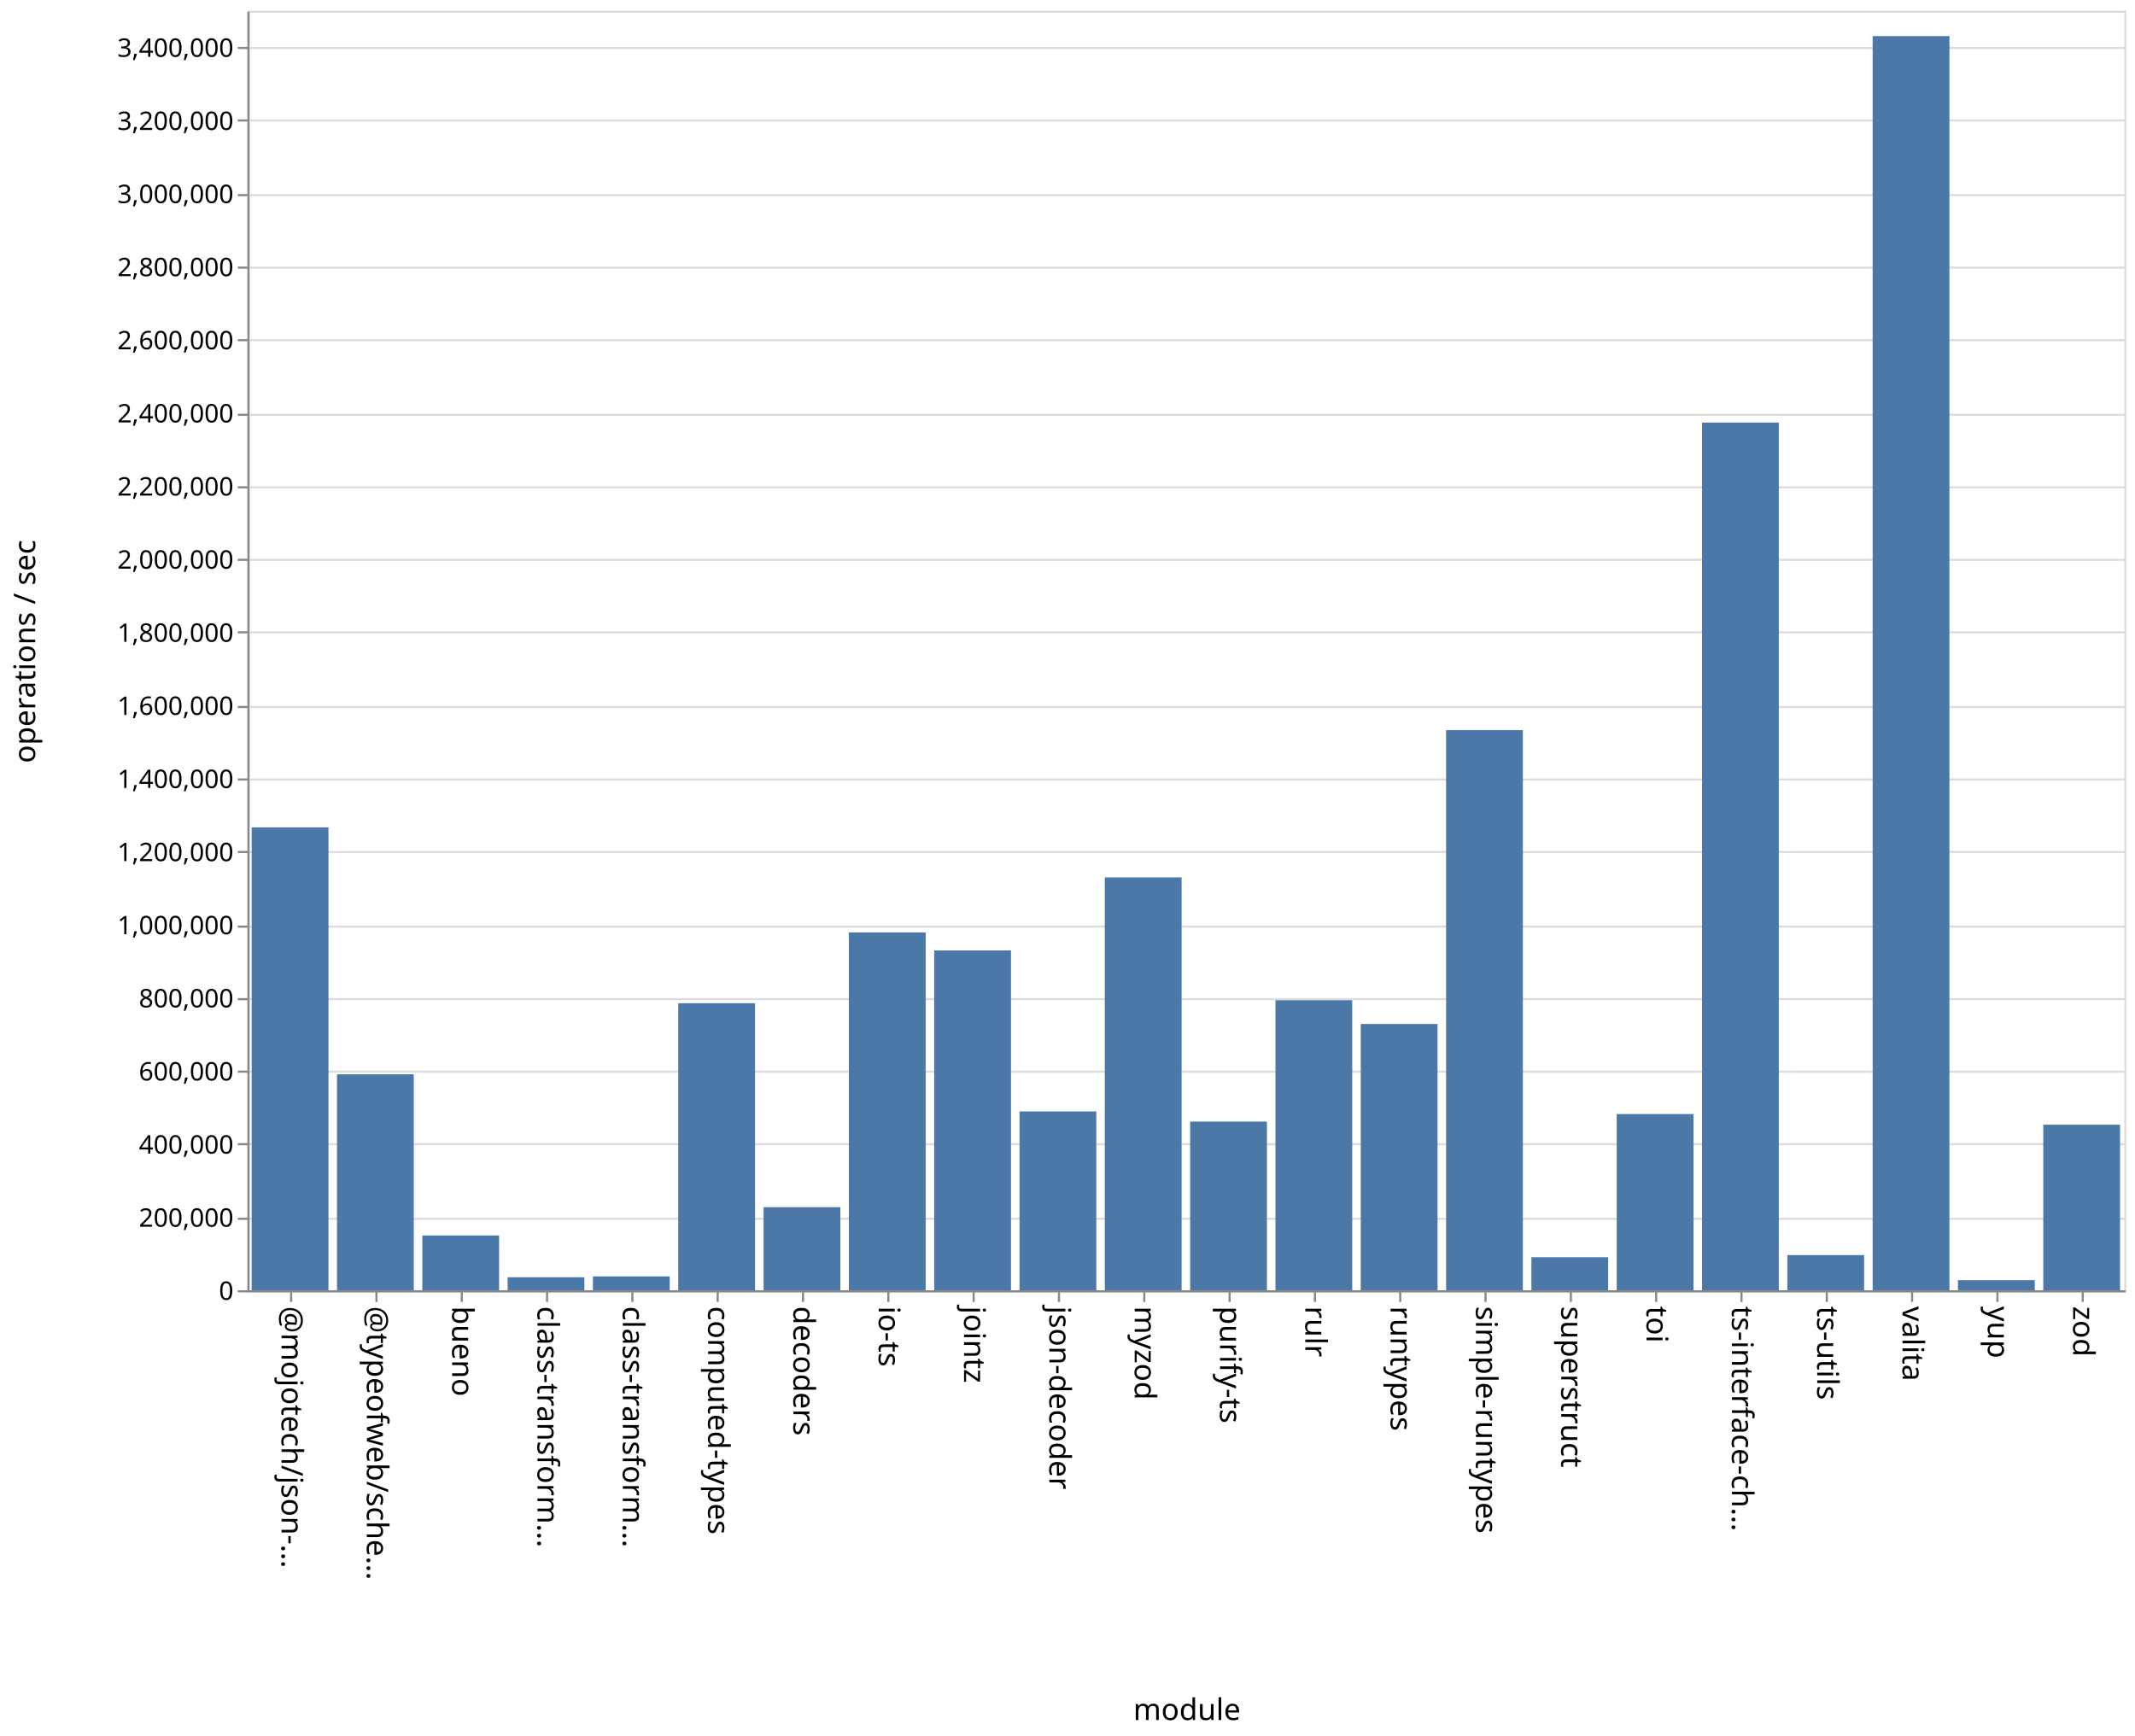
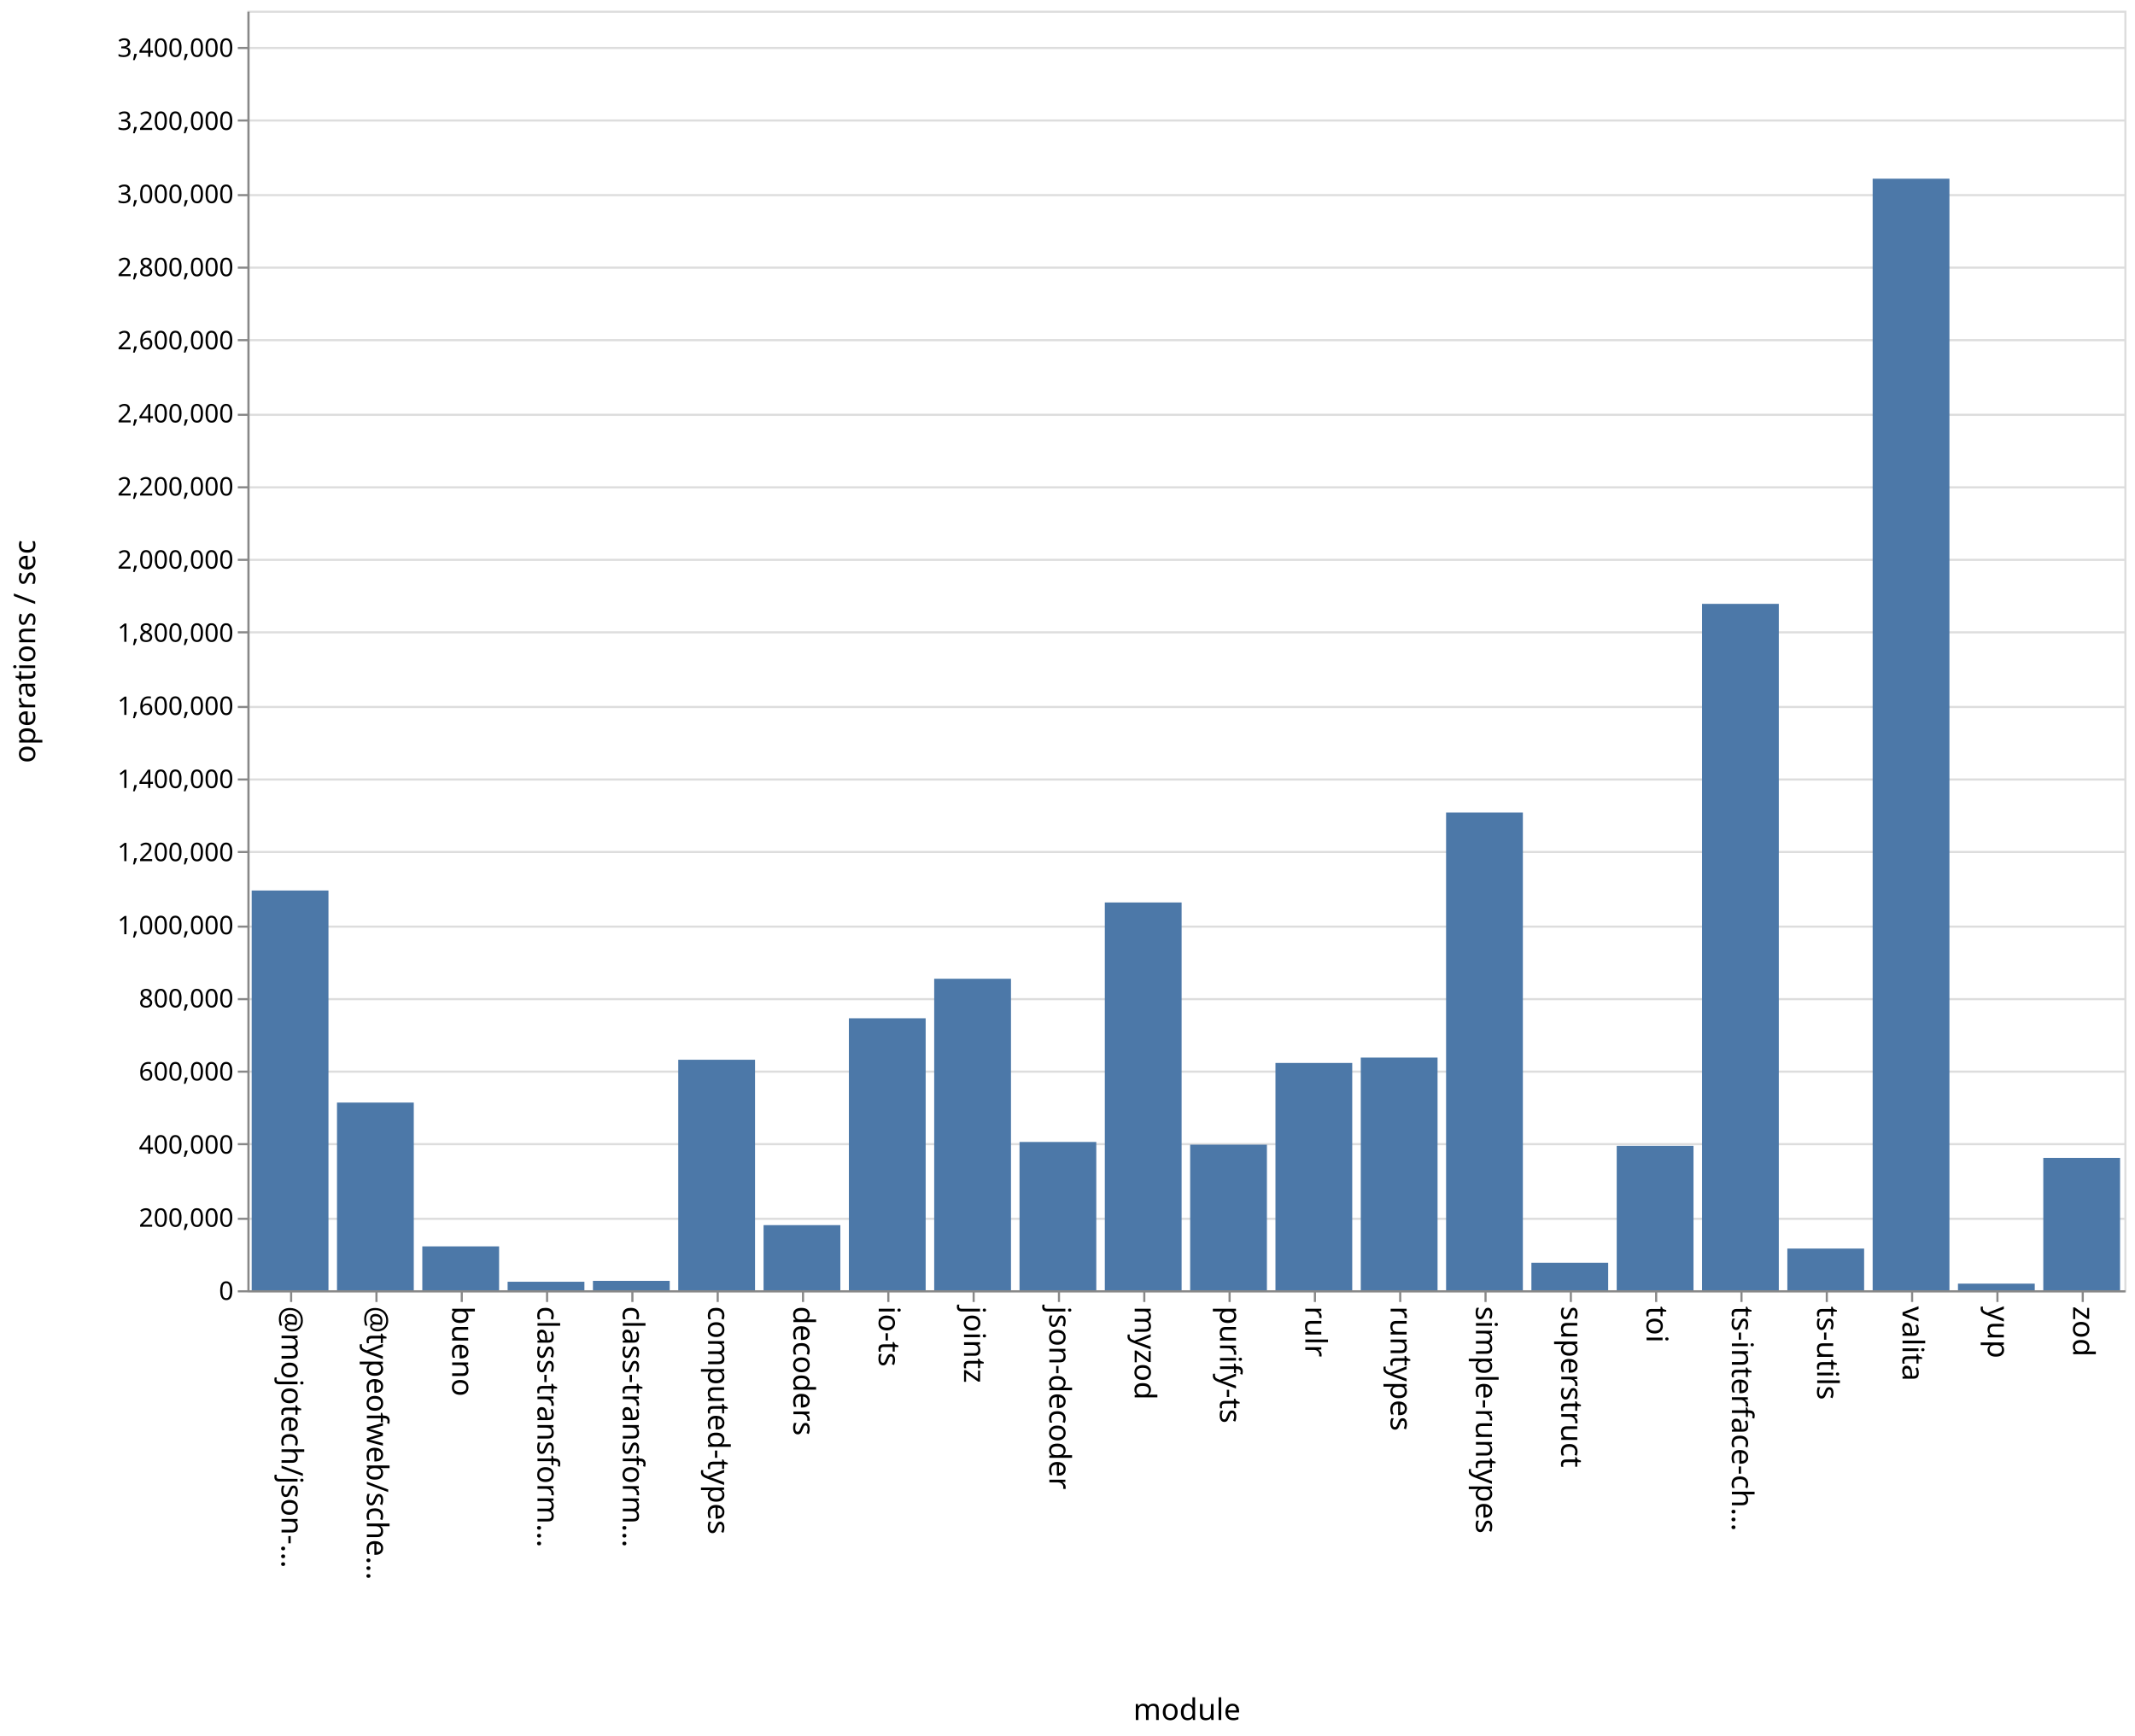
<svg xmlns="http://www.w3.org/2000/svg" class="marks" width="1001" height="814">
  <path fill="#fff" d="M0 0h1001v814H0z" />
  <g class="mark-group role-frame root" aria-roledescription="group mark container" fill="none" stroke-miterlimit="10">
    <path class="background" aria-hidden="true" d="M116.5 5.5h880v600h-880z" stroke="#ddd" />
    <g class="mark-group role-axis" aria-roledescription="axis" aria-label="Y-axis for a linear scale with values from 0 to 3,500,000">
      <path class="background" aria-hidden="true" d="M116.5 5.5z" pointer-events="none" />
      <g class="mark-rule role-axis-grid" pointer-events="none" stroke="#ddd">
        <path d="M116.5 605.5h880M116.5 571.5h880M116.5 536.5h880M116.5 502.5h880M116.5 468.5h880M116.5 434.5h880M116.5 399.5h880M116.5 365.5h880M116.5 331.5h880M116.5 296.5h880M116.5 262.5h880M116.5 228.5h880M116.5 194.5h880M116.5 159.5h880M116.5 125.5h880M116.5 91.5h880M116.5 56.5h880M116.5 22.5h880" />
      </g>
    </g>
    <g class="mark-group role-axis" aria-roledescription="axis" aria-label="X-axis titled 'module' for a discrete scale with 22 values: @mojotech/json-type-validation, @typeofweb/schema, bueno, class-transformer-validator-async, class-transformer-validator-sync, ending with zod">
      <path class="background" aria-hidden="true" d="M116.5 605.5z" pointer-events="none" />
      <g class="mark-rule role-axis-tick" pointer-events="none" stroke="#888">
        <path d="M136.5 605.5v5M176.5 605.5v5M216.5 605.5v5M256.5 605.5v5M296.5 605.5v5M336.5 605.5v5M376.5 605.5v5M416.5 605.5v5M456.5 605.5v5M496.5 605.5v5M536.5 605.5v5M576.5 605.5v5M616.5 605.5v5M656.5 605.5v5M696.5 605.5v5M736.5 605.5v5M776.5 605.5v5M816.5 605.5v5M856.5 605.5v5M896.5 605.5v5M936.5 605.5v5M976.5 605.5v5" />
      </g>
      <g class="mark-text role-axis-label" pointer-events="none" font-family="sans-serif" font-size="14" fill="#000">
        <text transform="rotate(90 -240.25 372.25)">@mojotech/json-…</text>
        <text transform="rotate(90 -220.25 392.25)">@typeofweb/sche…</text>
        <text transform="rotate(90 -200.25 412.25)">bueno</text>
        <text transform="rotate(90 -180.25 432.25)">class-transform…</text>
        <text transform="rotate(90 -160.25 452.25)">class-transform…</text>
        <text transform="rotate(90 -140.25 472.25)">computed-types</text>
        <text transform="rotate(90 -120.25 492.25)">decoders</text>
        <text transform="rotate(90 -100.25 512.25)">io-ts</text>
        <text transform="rotate(90 -80.25 532.25)">jointz</text>
        <text transform="rotate(90 -60.25 552.25)">json-decoder</text>
        <text transform="rotate(90 -40.25 572.25)">myzod</text>
        <text transform="rotate(90 -20.25 592.25)">purify-ts</text>
        <text transform="rotate(90 -.25 612.25)">rulr</text>
        <text transform="rotate(90 19.75 632.25)">runtypes</text>
        <text transform="rotate(90 39.75 652.25)">simple-runtypes</text>
        <text transform="rotate(90 59.75 672.25)">superstruct</text>
        <text transform="rotate(90 79.75 692.25)">toi</text>
        <text transform="rotate(90 99.75 712.25)">ts-interface-ch…</text>
        <text transform="rotate(90 119.75 732.25)">ts-utils</text>
        <text transform="rotate(90 139.75 752.25)">valita</text>
        <text transform="rotate(90 159.75 772.25)">yup</text>
        <text transform="rotate(90 179.75 792.25)">zod</text>
      </g>
      <path stroke="#888" d="M116.5 605.5h880" class="mark-rule role-axis-domain" pointer-events="none" />
      <text text-anchor="middle" transform="translate(556.5 806.5)" font-family="sans-serif" font-size="14" fill="#000" class="mark-text role-axis-title" pointer-events="none">module</text>
    </g>
    <g class="mark-group role-axis" aria-roledescription="axis" aria-label="Y-axis titled 'operations / sec' for a linear scale with values from 0 to 3,500,000">
      <path class="background" aria-hidden="true" d="M116.5 5.5z" pointer-events="none" />
      <g class="mark-rule role-axis-tick" pointer-events="none" stroke="#888">
        <path d="M116.5 605.5h-5M116.5 571.5h-5M116.5 536.5h-5M116.5 502.5h-5M116.5 468.5h-5M116.5 434.5h-5M116.5 399.5h-5M116.5 365.5h-5M116.5 331.5h-5M116.5 296.5h-5M116.5 262.5h-5M116.5 228.5h-5M116.5 194.5h-5M116.5 159.5h-5M116.5 125.5h-5M116.5 91.5h-5M116.5 56.5h-5M116.5 22.5h-5" />
      </g>
      <g class="mark-text role-axis-label" pointer-events="none" text-anchor="end" font-family="sans-serif" font-size="12" fill="#000">
        <text transform="translate(109.5 609.5)">0</text>
        <text transform="translate(109.5 575.214)">200,000</text>
        <text transform="translate(109.5 540.929)">400,000</text>
        <text transform="translate(109.5 506.643)">600,000</text>
        <text transform="translate(109.5 472.357)">800,000</text>
        <text transform="translate(109.5 438.071)">1,000,000</text>
        <text transform="translate(109.5 403.786)">1,200,000</text>
        <text transform="translate(109.5 369.5)">1,400,000</text>
        <text transform="translate(109.5 335.214)">1,600,000</text>
        <text transform="translate(109.5 300.929)">1,800,000</text>
        <text transform="translate(109.5 266.643)">2,000,000</text>
        <text transform="translate(109.5 232.357)">2,200,000</text>
        <text transform="translate(109.5 198.071)">2,400,000</text>
        <text transform="translate(109.5 163.786)">2,600,000</text>
        <text transform="translate(109.5 129.5)">2,800,000</text>
        <text transform="translate(109.5 95.214)">3,000,000</text>
        <text transform="translate(109.5 60.929)">3,200,000</text>
        <text transform="translate(109.5 26.643)">3,400,000</text>
      </g>
      <path stroke="#888" d="M116.5 605.5V5.5" class="mark-rule role-axis-domain" pointer-events="none" />
      <text text-anchor="middle" transform="rotate(-90 161 144.5)" font-family="sans-serif" font-size="14" fill="#000" class="mark-text role-axis-title" pointer-events="none">operations / sec</text>
    </g>
    <g class="mark-rect role-mark marks" aria-roledescription="rect mark container" fill="#4c78a8">
-       <path d="M198 579.318h36V605h-36zM238 598.906h36V605h-36zM278 598.505h36V605h-36zM318 470.424h36V605h-36zM358 566.044h36V605h-36zM398 437.212h36V605h-36zM438 445.658h36V605h-36zM478 521.157h36V605h-36zM118 387.947h36V605h-36zM518 411.406h36V605h-36zM558 525.9h36V605h-36zM598 468.995h36V605h-36zM638 480.141h36V605h-36zM678 342.362h36V605h-36zM718 589.51h36V605h-36zM758 522.383h36V605h-36zM798 198.145h36V605h-36zM838 588.51h36V605h-36zM158 503.741h36V605h-36zM878 16.913h36V605h-36zM918 600.27h36V605h-36zM958 527.366h36V605h-36z" />
+       <path d="M198 584.428h36V605h-36zM238 601.013h36V605h-36zM278 600.595h36V605h-36zM318 496.918h36V605h-36zM358 574.467h36V605h-36zM398 477.475h36V605h-36zM438 458.941h36V605h-36zM478 535.471h36V605h-36zM118 417.562h36V605h-36zM518 423.172h36V605h-36zM558 536.73h36V605h-36zM598 498.415h36V605h-36zM638 495.89h36V605h-36zM678 380.987h36V605h-36zM718 592.103h36V605h-36zM758 537.277h36V605h-36zM798 283.15h36V605h-36zM838 585.453h36V605h-36zM158 516.997h36V605h-36zM878 83.788h36V605h-36zM918 601.902h36V605h-36zM958 542.934h36V605h-36z" />
    </g>
  </g>
</svg>
